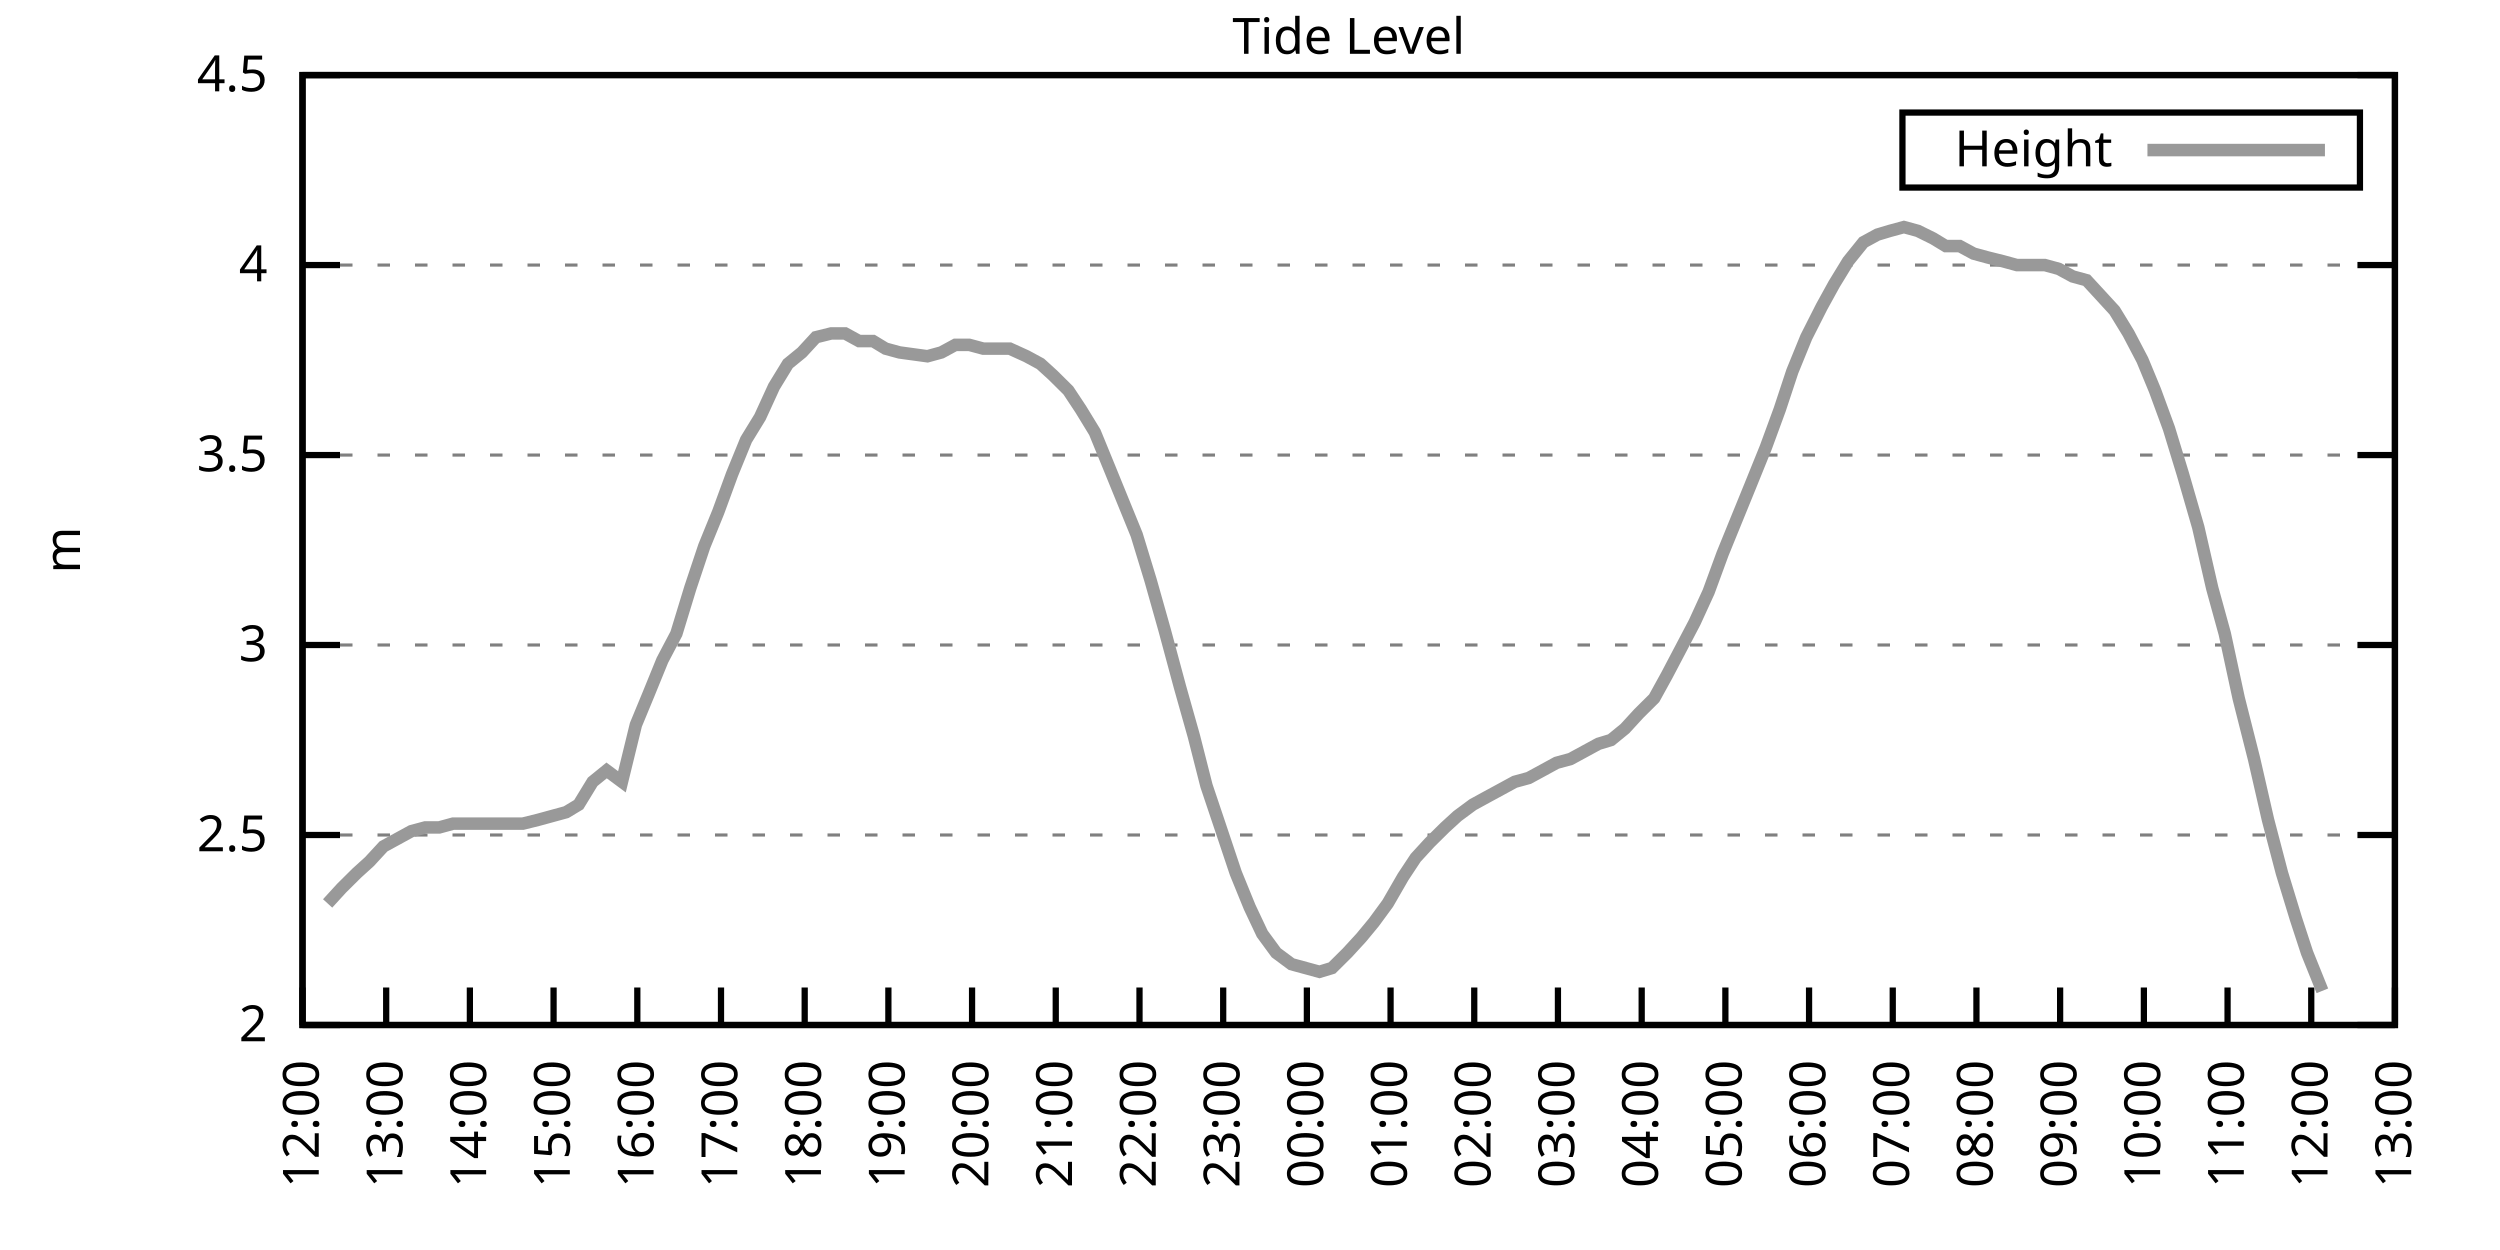
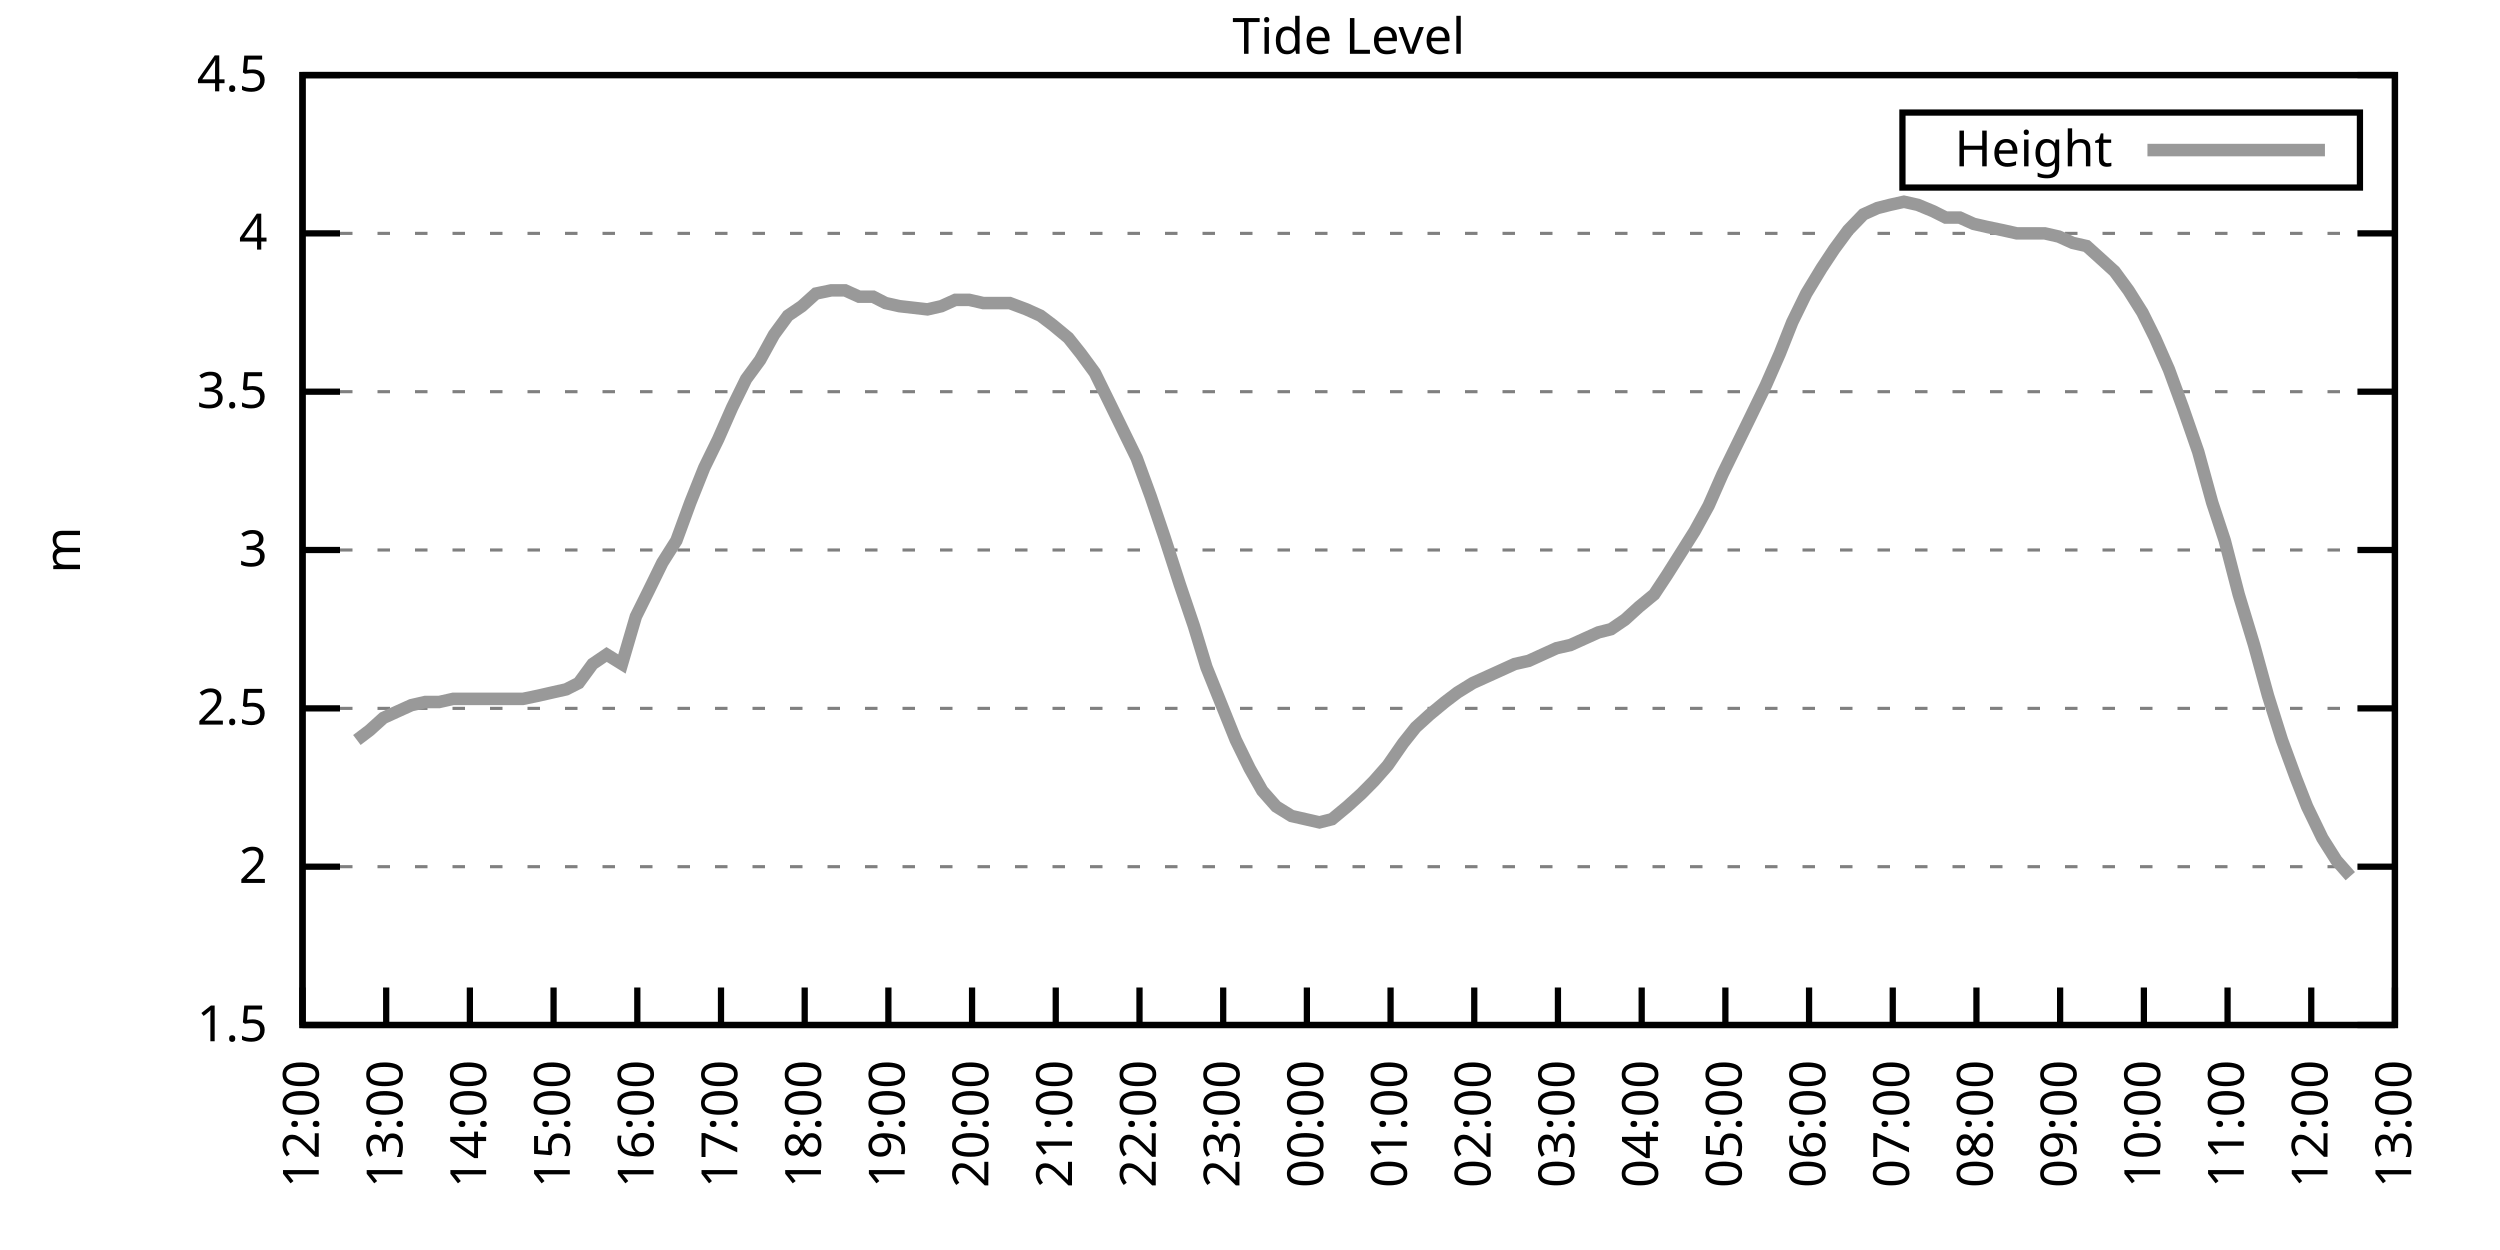
<svg xmlns="http://www.w3.org/2000/svg" xmlns:xlink="http://www.w3.org/1999/xlink" width="400" height="200" viewBox="0 0 400 200">
  <g id="gnuplot_canvas">
    <rect x="0" y="0" width="400" height="200" fill="none" />
    <defs>
      <circle id="gpDot" r="0.5" stroke-width="0.5" stroke="currentColor" />
      <path id="gpPt0" stroke-width="0.333" stroke="currentColor" d="M-1,0 h2 M0,-1 v2" />
      <path id="gpPt1" stroke-width="0.333" stroke="currentColor" d="M-1,-1 L1,1 M1,-1 L-1,1" />
      <path id="gpPt2" stroke-width="0.333" stroke="currentColor" d="M-1,0 L1,0 M0,-1 L0,1 M-1,-1 L1,1 M-1,1 L1,-1" />
      <rect id="gpPt3" stroke-width="0.333" stroke="currentColor" x="-1" y="-1" width="2" height="2" />
      <rect id="gpPt4" stroke-width="0.333" stroke="currentColor" fill="currentColor" x="-1" y="-1" width="2" height="2" />
      <circle id="gpPt5" stroke-width="0.333" stroke="currentColor" cx="0" cy="0" r="1" />
      <use xlink:href="#gpPt5" id="gpPt6" fill="currentColor" stroke="none" />
      <path id="gpPt7" stroke-width="0.333" stroke="currentColor" d="M0,-1.33 L-1.33,0.67 L1.33,0.67 z" />
      <use xlink:href="#gpPt7" id="gpPt8" fill="currentColor" stroke="none" />
      <use xlink:href="#gpPt7" id="gpPt9" stroke="currentColor" transform="rotate(180)" />
      <use xlink:href="#gpPt9" id="gpPt10" fill="currentColor" stroke="none" />
      <use xlink:href="#gpPt3" id="gpPt11" stroke="currentColor" transform="rotate(45)" />
      <use xlink:href="#gpPt11" id="gpPt12" fill="currentColor" stroke="none" />
      <path id="gpPt13" stroke-width="0.333" stroke="currentColor" d="M0,1.330 L1.265,0.411 L0.782,-1.067 L-0.782,-1.076 L-1.265,0.411 z" />
      <use xlink:href="#gpPt13" id="gpPt14" fill="currentColor" stroke="none" />
      <filter id="textbox" filterUnits="objectBoundingBox" x="0" y="0" height="1" width="1">
        <feFlood flood-color="white" flood-opacity="1" result="bgnd" />
        <feComposite in="SourceGraphic" in2="bgnd" operator="atop" />
      </filter>
      <filter id="greybox" filterUnits="objectBoundingBox" x="0" y="0" height="1" width="1">
        <feFlood flood-color="lightgrey" flood-opacity="1" result="grey" />
        <feComposite in="SourceGraphic" in2="grey" operator="atop" />
      </filter>
    </defs>
    <g fill="none" color="white" stroke="currentColor" stroke-width="1.00" stroke-linecap="butt" stroke-linejoin="miter">
</g>
    <g fill="none" color="black" stroke="currentColor" stroke-width="1.00" stroke-linecap="butt" stroke-linejoin="miter">
      <g stroke="none" shape-rendering="crispEdges">
        <polygon fill="rgb(255, 255, 255)" points="48.40,164.00 383.18,164.00 383.18,12.02 48.40,12.02 " />
      </g>
    </g>
    <g fill="none" color="black" stroke="currentColor" stroke-width="1.00" stroke-linecap="butt" stroke-linejoin="miter">
</g>
    <g fill="none" color="black" stroke="black" stroke-width="0.50" stroke-linecap="butt" stroke-linejoin="miter">
</g>
    <g fill="none" color="gray" stroke="currentColor" stroke-width="0.50" stroke-linecap="butt" stroke-linejoin="miter">
      <path stroke="gray" stroke-dasharray="2,4" class="gridline" d="M48.40,164.00 L383.19,164.00  " />
    </g>
    <g fill="none" color="gray" stroke="gray" stroke-width="1.00" stroke-linecap="butt" stroke-linejoin="miter">
</g>
    <g fill="none" color="black" stroke="currentColor" stroke-width="1.00" stroke-linecap="butt" stroke-linejoin="miter">
      <path stroke="black" d="M48.40,164.00 L54.40,164.00 M383.19,164.00 L377.19,164.00  " />
      <g transform="translate(42.80,166.60)" stroke="none" fill="black" font-family="Sans" font-size="8.00" text-anchor="end">
        <text>
+           <tspan font-family="Sans"> 1.5</tspan>
+         </text>
+       </g>
+     </g>
+     <g fill="none" color="black" stroke="currentColor" stroke-width="1.00" stroke-linecap="butt" stroke-linejoin="miter">
+ </g>
+     <g fill="none" color="black" stroke="black" stroke-width="0.50" stroke-linecap="butt" stroke-linejoin="miter">
+ </g>
+     <g fill="none" color="gray" stroke="currentColor" stroke-width="0.50" stroke-linecap="butt" stroke-linejoin="miter">
+       <path stroke="gray" stroke-dasharray="2,4" class="gridline" d="M48.40,138.67 L383.19,138.67  " />
+     </g>
+     <g fill="none" color="gray" stroke="gray" stroke-width="1.00" stroke-linecap="butt" stroke-linejoin="miter">
+ </g>
+     <g fill="none" color="black" stroke="currentColor" stroke-width="1.00" stroke-linecap="butt" stroke-linejoin="miter">
+       <path stroke="black" d="M48.40,138.67 L54.40,138.67 M383.19,138.67 L377.19,138.67  " />
+       <g transform="translate(42.80,141.27)" stroke="none" fill="black" font-family="Sans" font-size="8.00" text-anchor="end">
+         <text>
          <tspan font-family="Sans"> 2</tspan>
        </text>
      </g>
    </g>
    <g fill="none" color="black" stroke="currentColor" stroke-width="1.00" stroke-linecap="butt" stroke-linejoin="miter">
</g>
    <g fill="none" color="black" stroke="black" stroke-width="0.50" stroke-linecap="butt" stroke-linejoin="miter">
</g>
    <g fill="none" color="gray" stroke="currentColor" stroke-width="0.50" stroke-linecap="butt" stroke-linejoin="miter">
-       <path stroke="gray" stroke-dasharray="2,4" class="gridline" d="M48.40,133.60 L383.19,133.60  " />
-     </g>
-     <g fill="none" color="gray" stroke="gray" stroke-width="1.00" stroke-linecap="butt" stroke-linejoin="miter">
- </g>
-     <g fill="none" color="black" stroke="currentColor" stroke-width="1.00" stroke-linecap="butt" stroke-linejoin="miter">
-       <path stroke="black" d="M48.40,133.60 L54.40,133.60 M383.19,133.60 L377.19,133.60  " />
-       <g transform="translate(42.80,136.20)" stroke="none" fill="black" font-family="Sans" font-size="8.00" text-anchor="end">
+       <path stroke="gray" stroke-dasharray="2,4" class="gridline" d="M48.40,113.34 L383.19,113.34  " />
+     </g>
+     <g fill="none" color="gray" stroke="gray" stroke-width="1.00" stroke-linecap="butt" stroke-linejoin="miter">
+ </g>
+     <g fill="none" color="black" stroke="currentColor" stroke-width="1.00" stroke-linecap="butt" stroke-linejoin="miter">
+       <path stroke="black" d="M48.40,113.34 L54.40,113.34 M383.19,113.34 L377.19,113.34  " />
+       <g transform="translate(42.80,115.94)" stroke="none" fill="black" font-family="Sans" font-size="8.00" text-anchor="end">
        <text>
          <tspan font-family="Sans"> 2.5</tspan>
        </text>
      </g>
    </g>
    <g fill="none" color="black" stroke="currentColor" stroke-width="1.00" stroke-linecap="butt" stroke-linejoin="miter">
</g>
    <g fill="none" color="black" stroke="black" stroke-width="0.50" stroke-linecap="butt" stroke-linejoin="miter">
</g>
    <g fill="none" color="gray" stroke="currentColor" stroke-width="0.50" stroke-linecap="butt" stroke-linejoin="miter">
-       <path stroke="gray" stroke-dasharray="2,4" class="gridline" d="M48.40,103.20 L383.19,103.20  " />
-     </g>
-     <g fill="none" color="gray" stroke="gray" stroke-width="1.00" stroke-linecap="butt" stroke-linejoin="miter">
- </g>
-     <g fill="none" color="black" stroke="currentColor" stroke-width="1.00" stroke-linecap="butt" stroke-linejoin="miter">
-       <path stroke="black" d="M48.40,103.20 L54.40,103.20 M383.19,103.20 L377.19,103.20  " />
-       <g transform="translate(42.80,105.80)" stroke="none" fill="black" font-family="Sans" font-size="8.00" text-anchor="end">
+       <path stroke="gray" stroke-dasharray="2,4" class="gridline" d="M48.40,88.00 L383.19,88.00  " />
+     </g>
+     <g fill="none" color="gray" stroke="gray" stroke-width="1.00" stroke-linecap="butt" stroke-linejoin="miter">
+ </g>
+     <g fill="none" color="black" stroke="currentColor" stroke-width="1.00" stroke-linecap="butt" stroke-linejoin="miter">
+       <path stroke="black" d="M48.40,88.00 L54.40,88.00 M383.19,88.00 L377.19,88.00  " />
+       <g transform="translate(42.80,90.60)" stroke="none" fill="black" font-family="Sans" font-size="8.00" text-anchor="end">
        <text>
          <tspan font-family="Sans"> 3</tspan>
        </text>
      </g>
    </g>
    <g fill="none" color="black" stroke="currentColor" stroke-width="1.00" stroke-linecap="butt" stroke-linejoin="miter">
</g>
    <g fill="none" color="black" stroke="black" stroke-width="0.50" stroke-linecap="butt" stroke-linejoin="miter">
</g>
    <g fill="none" color="gray" stroke="currentColor" stroke-width="0.50" stroke-linecap="butt" stroke-linejoin="miter">
-       <path stroke="gray" stroke-dasharray="2,4" class="gridline" d="M48.40,72.81 L383.19,72.81  " />
-     </g>
-     <g fill="none" color="gray" stroke="gray" stroke-width="1.00" stroke-linecap="butt" stroke-linejoin="miter">
- </g>
-     <g fill="none" color="black" stroke="currentColor" stroke-width="1.00" stroke-linecap="butt" stroke-linejoin="miter">
-       <path stroke="black" d="M48.40,72.81 L54.40,72.81 M383.19,72.81 L377.19,72.81  " />
-       <g transform="translate(42.80,75.41)" stroke="none" fill="black" font-family="Sans" font-size="8.00" text-anchor="end">
+       <path stroke="gray" stroke-dasharray="2,4" class="gridline" d="M48.40,62.67 L383.19,62.67  " />
+     </g>
+     <g fill="none" color="gray" stroke="gray" stroke-width="1.00" stroke-linecap="butt" stroke-linejoin="miter">
+ </g>
+     <g fill="none" color="black" stroke="currentColor" stroke-width="1.00" stroke-linecap="butt" stroke-linejoin="miter">
+       <path stroke="black" d="M48.40,62.67 L54.40,62.67 M383.19,62.67 L377.19,62.67  " />
+       <g transform="translate(42.80,65.27)" stroke="none" fill="black" font-family="Sans" font-size="8.00" text-anchor="end">
        <text>
          <tspan font-family="Sans"> 3.5</tspan>
        </text>
      </g>
    </g>
    <g fill="none" color="black" stroke="currentColor" stroke-width="1.00" stroke-linecap="butt" stroke-linejoin="miter">
</g>
    <g fill="none" color="black" stroke="black" stroke-width="0.50" stroke-linecap="butt" stroke-linejoin="miter">
</g>
    <g fill="none" color="gray" stroke="currentColor" stroke-width="0.50" stroke-linecap="butt" stroke-linejoin="miter">
-       <path stroke="gray" stroke-dasharray="2,4" class="gridline" d="M48.40,42.41 L383.19,42.41  " />
-     </g>
-     <g fill="none" color="gray" stroke="gray" stroke-width="1.00" stroke-linecap="butt" stroke-linejoin="miter">
- </g>
-     <g fill="none" color="black" stroke="currentColor" stroke-width="1.00" stroke-linecap="butt" stroke-linejoin="miter">
-       <path stroke="black" d="M48.40,42.41 L54.40,42.41 M383.19,42.41 L377.19,42.41  " />
-       <g transform="translate(42.80,45.01)" stroke="none" fill="black" font-family="Sans" font-size="8.00" text-anchor="end">
+       <path stroke="gray" stroke-dasharray="2,4" class="gridline" d="M48.40,37.34 L383.19,37.34  " />
+     </g>
+     <g fill="none" color="gray" stroke="gray" stroke-width="1.00" stroke-linecap="butt" stroke-linejoin="miter">
+ </g>
+     <g fill="none" color="black" stroke="currentColor" stroke-width="1.00" stroke-linecap="butt" stroke-linejoin="miter">
+       <path stroke="black" d="M48.40,37.34 L54.40,37.34 M383.19,37.34 L377.19,37.34  " />
+       <g transform="translate(42.80,39.94)" stroke="none" fill="black" font-family="Sans" font-size="8.00" text-anchor="end">
        <text>
          <tspan font-family="Sans"> 4</tspan>
        </text>
      </g>
    </g>
    <g fill="none" color="black" stroke="currentColor" stroke-width="1.00" stroke-linecap="butt" stroke-linejoin="miter">
</g>
    <g fill="none" color="black" stroke="black" stroke-width="0.50" stroke-linecap="butt" stroke-linejoin="miter">
</g>
    <g fill="none" color="gray" stroke="currentColor" stroke-width="0.50" stroke-linecap="butt" stroke-linejoin="miter">
      <path stroke="gray" stroke-dasharray="2,4" class="gridline" d="M48.40,12.01 L383.19,12.01  " />
    </g>
    <g fill="none" color="gray" stroke="gray" stroke-width="1.00" stroke-linecap="butt" stroke-linejoin="miter">
</g>
    <g fill="none" color="black" stroke="currentColor" stroke-width="1.00" stroke-linecap="butt" stroke-linejoin="miter">
      <path stroke="black" d="M48.40,12.01 L54.40,12.01 M383.19,12.01 L377.19,12.01  " />
      <g transform="translate(42.80,14.61)" stroke="none" fill="black" font-family="Sans" font-size="8.00" text-anchor="end">
        <text>
          <tspan font-family="Sans"> 4.5</tspan>
        </text>
      </g>
    </g>
    <g fill="none" color="black" stroke="currentColor" stroke-width="1.00" stroke-linecap="butt" stroke-linejoin="miter">
      <path stroke="black" d="M48.40,164.00 L48.40,158.00  " />
      <g transform="translate(51.00,169.60) rotate(270.00)" stroke="none" fill="black" font-family="Sans" font-size="8.00" text-anchor="end">
        <text>
          <tspan font-family="Sans">12:00</tspan>
        </text>
      </g>
    </g>
    <g fill="none" color="black" stroke="currentColor" stroke-width="1.00" stroke-linecap="butt" stroke-linejoin="miter">
      <path stroke="black" d="M61.79,164.00 L61.79,158.00  " />
      <g transform="translate(64.39,169.60) rotate(270.00)" stroke="none" fill="black" font-family="Sans" font-size="8.00" text-anchor="end">
        <text>
          <tspan font-family="Sans">13:00</tspan>
        </text>
      </g>
    </g>
    <g fill="none" color="black" stroke="currentColor" stroke-width="1.00" stroke-linecap="butt" stroke-linejoin="miter">
      <path stroke="black" d="M75.18,164.00 L75.18,158.00  " />
      <g transform="translate(77.78,169.60) rotate(270.00)" stroke="none" fill="black" font-family="Sans" font-size="8.00" text-anchor="end">
        <text>
          <tspan font-family="Sans">14:00</tspan>
        </text>
      </g>
    </g>
    <g fill="none" color="black" stroke="currentColor" stroke-width="1.00" stroke-linecap="butt" stroke-linejoin="miter">
      <path stroke="black" d="M88.57,164.00 L88.57,158.00  " />
      <g transform="translate(91.17,169.60) rotate(270.00)" stroke="none" fill="black" font-family="Sans" font-size="8.00" text-anchor="end">
        <text>
          <tspan font-family="Sans">15:00</tspan>
        </text>
      </g>
    </g>
    <g fill="none" color="black" stroke="currentColor" stroke-width="1.00" stroke-linecap="butt" stroke-linejoin="miter">
      <path stroke="black" d="M101.97,164.00 L101.97,158.00  " />
      <g transform="translate(104.57,169.60) rotate(270.00)" stroke="none" fill="black" font-family="Sans" font-size="8.00" text-anchor="end">
        <text>
          <tspan font-family="Sans">16:00</tspan>
        </text>
      </g>
    </g>
    <g fill="none" color="black" stroke="currentColor" stroke-width="1.00" stroke-linecap="butt" stroke-linejoin="miter">
      <path stroke="black" d="M115.36,164.00 L115.36,158.00  " />
      <g transform="translate(117.96,169.60) rotate(270.00)" stroke="none" fill="black" font-family="Sans" font-size="8.00" text-anchor="end">
        <text>
          <tspan font-family="Sans">17:00</tspan>
        </text>
      </g>
    </g>
    <g fill="none" color="black" stroke="currentColor" stroke-width="1.00" stroke-linecap="butt" stroke-linejoin="miter">
      <path stroke="black" d="M128.75,164.00 L128.75,158.00  " />
      <g transform="translate(131.35,169.60) rotate(270.00)" stroke="none" fill="black" font-family="Sans" font-size="8.00" text-anchor="end">
        <text>
          <tspan font-family="Sans">18:00</tspan>
        </text>
      </g>
    </g>
    <g fill="none" color="black" stroke="currentColor" stroke-width="1.00" stroke-linecap="butt" stroke-linejoin="miter">
      <path stroke="black" d="M142.14,164.00 L142.14,158.00  " />
      <g transform="translate(144.74,169.60) rotate(270.00)" stroke="none" fill="black" font-family="Sans" font-size="8.00" text-anchor="end">
        <text>
          <tspan font-family="Sans">19:00</tspan>
        </text>
      </g>
    </g>
    <g fill="none" color="black" stroke="currentColor" stroke-width="1.00" stroke-linecap="butt" stroke-linejoin="miter">
      <path stroke="black" d="M155.53,164.00 L155.53,158.00  " />
      <g transform="translate(158.13,169.60) rotate(270.00)" stroke="none" fill="black" font-family="Sans" font-size="8.00" text-anchor="end">
        <text>
          <tspan font-family="Sans">20:00</tspan>
        </text>
      </g>
    </g>
    <g fill="none" color="black" stroke="currentColor" stroke-width="1.00" stroke-linecap="butt" stroke-linejoin="miter">
      <path stroke="black" d="M168.92,164.00 L168.92,158.00  " />
      <g transform="translate(171.52,169.60) rotate(270.00)" stroke="none" fill="black" font-family="Sans" font-size="8.00" text-anchor="end">
        <text>
          <tspan font-family="Sans">21:00</tspan>
        </text>
      </g>
    </g>
    <g fill="none" color="black" stroke="currentColor" stroke-width="1.00" stroke-linecap="butt" stroke-linejoin="miter">
      <path stroke="black" d="M182.32,164.00 L182.32,158.00  " />
      <g transform="translate(184.92,169.60) rotate(270.00)" stroke="none" fill="black" font-family="Sans" font-size="8.00" text-anchor="end">
        <text>
          <tspan font-family="Sans">22:00</tspan>
        </text>
      </g>
    </g>
    <g fill="none" color="black" stroke="currentColor" stroke-width="1.00" stroke-linecap="butt" stroke-linejoin="miter">
      <path stroke="black" d="M195.71,164.00 L195.71,158.00  " />
      <g transform="translate(198.31,169.60) rotate(270.00)" stroke="none" fill="black" font-family="Sans" font-size="8.00" text-anchor="end">
        <text>
          <tspan font-family="Sans">23:00</tspan>
        </text>
      </g>
    </g>
    <g fill="none" color="black" stroke="currentColor" stroke-width="1.00" stroke-linecap="butt" stroke-linejoin="miter">
      <path stroke="black" d="M209.10,164.00 L209.10,158.00  " />
      <g transform="translate(211.70,169.60) rotate(270.00)" stroke="none" fill="black" font-family="Sans" font-size="8.00" text-anchor="end">
        <text>
          <tspan font-family="Sans">00:00</tspan>
        </text>
      </g>
    </g>
    <g fill="none" color="black" stroke="currentColor" stroke-width="1.00" stroke-linecap="butt" stroke-linejoin="miter">
      <path stroke="black" d="M222.49,164.00 L222.49,158.00  " />
      <g transform="translate(225.09,169.60) rotate(270.00)" stroke="none" fill="black" font-family="Sans" font-size="8.00" text-anchor="end">
        <text>
          <tspan font-family="Sans">01:00</tspan>
        </text>
      </g>
    </g>
    <g fill="none" color="black" stroke="currentColor" stroke-width="1.00" stroke-linecap="butt" stroke-linejoin="miter">
      <path stroke="black" d="M235.88,164.00 L235.88,158.00  " />
      <g transform="translate(238.48,169.60) rotate(270.00)" stroke="none" fill="black" font-family="Sans" font-size="8.00" text-anchor="end">
        <text>
          <tspan font-family="Sans">02:00</tspan>
        </text>
      </g>
    </g>
    <g fill="none" color="black" stroke="currentColor" stroke-width="1.00" stroke-linecap="butt" stroke-linejoin="miter">
      <path stroke="black" d="M249.27,164.00 L249.27,158.00  " />
      <g transform="translate(251.87,169.60) rotate(270.00)" stroke="none" fill="black" font-family="Sans" font-size="8.00" text-anchor="end">
        <text>
          <tspan font-family="Sans">03:00</tspan>
        </text>
      </g>
    </g>
    <g fill="none" color="black" stroke="currentColor" stroke-width="1.00" stroke-linecap="butt" stroke-linejoin="miter">
      <path stroke="black" d="M262.67,164.00 L262.67,158.00  " />
      <g transform="translate(265.27,169.60) rotate(270.00)" stroke="none" fill="black" font-family="Sans" font-size="8.00" text-anchor="end">
        <text>
          <tspan font-family="Sans">04:00</tspan>
        </text>
      </g>
    </g>
    <g fill="none" color="black" stroke="currentColor" stroke-width="1.00" stroke-linecap="butt" stroke-linejoin="miter">
      <path stroke="black" d="M276.06,164.00 L276.06,158.00  " />
      <g transform="translate(278.66,169.60) rotate(270.00)" stroke="none" fill="black" font-family="Sans" font-size="8.00" text-anchor="end">
        <text>
          <tspan font-family="Sans">05:00</tspan>
        </text>
      </g>
    </g>
    <g fill="none" color="black" stroke="currentColor" stroke-width="1.00" stroke-linecap="butt" stroke-linejoin="miter">
      <path stroke="black" d="M289.45,164.00 L289.45,158.00  " />
      <g transform="translate(292.05,169.60) rotate(270.00)" stroke="none" fill="black" font-family="Sans" font-size="8.00" text-anchor="end">
        <text>
          <tspan font-family="Sans">06:00</tspan>
        </text>
      </g>
    </g>
    <g fill="none" color="black" stroke="currentColor" stroke-width="1.00" stroke-linecap="butt" stroke-linejoin="miter">
      <path stroke="black" d="M302.84,164.00 L302.84,158.00  " />
      <g transform="translate(305.44,169.60) rotate(270.00)" stroke="none" fill="black" font-family="Sans" font-size="8.00" text-anchor="end">
        <text>
          <tspan font-family="Sans">07:00</tspan>
        </text>
      </g>
    </g>
    <g fill="none" color="black" stroke="currentColor" stroke-width="1.00" stroke-linecap="butt" stroke-linejoin="miter">
      <path stroke="black" d="M316.23,164.00 L316.23,158.00  " />
      <g transform="translate(318.83,169.60) rotate(270.00)" stroke="none" fill="black" font-family="Sans" font-size="8.00" text-anchor="end">
        <text>
          <tspan font-family="Sans">08:00</tspan>
        </text>
      </g>
    </g>
    <g fill="none" color="black" stroke="currentColor" stroke-width="1.00" stroke-linecap="butt" stroke-linejoin="miter">
      <path stroke="black" d="M329.62,164.00 L329.62,158.00  " />
      <g transform="translate(332.22,169.60) rotate(270.00)" stroke="none" fill="black" font-family="Sans" font-size="8.00" text-anchor="end">
        <text>
          <tspan font-family="Sans">09:00</tspan>
        </text>
      </g>
    </g>
    <g fill="none" color="black" stroke="currentColor" stroke-width="1.00" stroke-linecap="butt" stroke-linejoin="miter">
      <path stroke="black" d="M343.02,164.00 L343.02,158.00  " />
      <g transform="translate(345.62,169.60) rotate(270.00)" stroke="none" fill="black" font-family="Sans" font-size="8.00" text-anchor="end">
        <text>
          <tspan font-family="Sans">10:00</tspan>
        </text>
      </g>
    </g>
    <g fill="none" color="black" stroke="currentColor" stroke-width="1.00" stroke-linecap="butt" stroke-linejoin="miter">
      <path stroke="black" d="M356.41,164.00 L356.41,158.00  " />
      <g transform="translate(359.01,169.60) rotate(270.00)" stroke="none" fill="black" font-family="Sans" font-size="8.00" text-anchor="end">
        <text>
          <tspan font-family="Sans">11:00</tspan>
        </text>
      </g>
    </g>
    <g fill="none" color="black" stroke="currentColor" stroke-width="1.00" stroke-linecap="butt" stroke-linejoin="miter">
      <path stroke="black" d="M369.80,164.00 L369.80,158.00  " />
      <g transform="translate(372.40,169.60) rotate(270.00)" stroke="none" fill="black" font-family="Sans" font-size="8.00" text-anchor="end">
        <text>
          <tspan font-family="Sans">12:00</tspan>
        </text>
      </g>
    </g>
    <g fill="none" color="black" stroke="currentColor" stroke-width="1.00" stroke-linecap="butt" stroke-linejoin="miter">
      <path stroke="black" d="M383.19,164.00 L383.19,158.00  " />
      <g transform="translate(385.79,169.60) rotate(270.00)" stroke="none" fill="black" font-family="Sans" font-size="8.00" text-anchor="end">
        <text>
          <tspan font-family="Sans">13:00</tspan>
        </text>
      </g>
    </g>
    <g fill="none" color="black" stroke="currentColor" stroke-width="1.00" stroke-linecap="butt" stroke-linejoin="miter">
</g>
    <g fill="none" color="black" stroke="currentColor" stroke-width="1.00" stroke-linecap="butt" stroke-linejoin="miter">
      <path stroke="black" d="M48.40,12.01 L48.40,164.00 L383.19,164.00 L383.19,12.01 L48.40,12.01 Z  " />
    </g>
    <g fill="none" color="black" stroke="currentColor" stroke-width="1.00" stroke-linecap="butt" stroke-linejoin="miter">
</g>
    <g fill="none" color="black" stroke="currentColor" stroke-width="1.00" stroke-linecap="butt" stroke-linejoin="miter">
      <path stroke="black" d="M304.39,30.01 L304.39,18.01 L377.59,18.01 L377.59,30.01 L304.39,30.01 Z  " />
    </g>
    <g id="Tide_level_plot_1">
      <g fill="none" color="white" stroke="black" stroke-width="2.00" stroke-linecap="butt" stroke-linejoin="miter">
</g>
      <g fill="none" color="black" stroke="currentColor" stroke-width="2.00" stroke-linecap="butt" stroke-linejoin="miter">
        <g transform="translate(337.99,26.61)" stroke="none" fill="black" font-family="Sans" font-size="8.00" text-anchor="end">
          <text>
            <tspan font-family="Sans">Height</tspan>
          </text>
        </g>
      </g>
      <g fill="none" color="black" stroke="currentColor" stroke-width="2.00" stroke-linecap="butt" stroke-linejoin="miter">
-         <path stroke="rgb(153, 153, 153)" d="M343.59,24.01 L371.99,24.01 M52.42,144.55 L54.65,142.11 L57.10,139.68 L59.11,137.86 L61.35,135.43 L63.58,134.21   L65.81,132.99 L68.04,132.39 L70.27,132.39 L72.50,131.78 L74.74,131.78 L76.97,131.78 L79.20,131.78 L81.43,131.78   L83.66,131.78 L86.12,131.17 L88.35,130.56 L90.58,129.95 L92.59,128.74 L94.82,125.09 L97.06,123.27 L99.51,125.09   L101.74,115.97 L103.75,111.11 L105.98,105.64 L108.22,101.38 L110.45,94.08 L112.68,87.40 L114.91,81.93 L117.14,75.85   L119.38,70.37 L121.61,66.73 L123.84,61.86 L126.07,58.21 L128.30,56.39 L130.54,53.96 L132.99,53.35 L135.22,53.35   L137.45,54.57 L139.69,54.57 L141.69,55.78 L143.93,56.39 L148.39,57.00 L150.62,56.39 L152.85,55.18 L155.09,55.18   L157.32,55.78 L159.55,55.78 L161.56,55.78 L164.24,57.00 L166.47,58.21 L168.48,60.04 L170.93,62.47 L172.94,65.51   L175.17,69.16 L177.41,74.63 L179.64,80.10 L181.87,85.57 L184.10,92.87 L186.33,100.77 L188.79,109.89 L191.02,117.80   L193.03,125.70 L195.48,132.99 L197.72,139.68 L199.95,145.15 L201.96,149.41 L204.19,152.45 L206.64,154.27 L208.88,154.88   L211.11,155.49 L213.12,154.88 L215.57,152.45 L217.80,150.02 L219.81,147.59 L222.04,144.55 L224.50,140.29 L226.51,137.25   L228.74,134.82 L231.20,132.39 L233.20,130.56 L235.66,128.74 L237.89,127.52 L240.12,126.31 L242.36,125.09 L244.59,124.48   L246.82,123.27 L249.05,122.05 L251.28,121.44 L253.51,120.23 L255.75,119.01 L257.76,118.40 L259.99,116.58 L262.22,114.15   L264.67,111.72 L266.68,108.07 L268.92,103.81 L271.15,99.56 L273.38,94.69 L275.61,88.61 L277.84,83.14 L280.07,77.67   L282.53,71.59 L284.76,65.51 L286.77,59.43 L289.00,53.96 L291.46,49.10 L293.47,45.45 L295.70,41.80 L298.15,38.76   L300.39,37.54 L302.39,36.94 L304.63,36.33 L306.86,36.94 L309.31,38.15 L311.32,39.37 L313.55,39.37 L315.79,40.58   L318.02,41.19 L320.47,41.80 L322.70,42.41 L324.94,42.41 L327.17,42.41 L329.40,43.02 L331.63,44.23 L333.86,44.84   L336.10,47.27 L338.33,49.70 L340.56,53.35 L342.79,57.61 L344.80,62.47 L347.03,68.55 L349.26,75.85 L351.72,84.36   L353.95,94.08 L355.96,101.38 L358.19,111.72 L360.65,121.44 L362.88,131.17 L365.11,139.68 L367.34,146.98 L369.13,152.45   L371.58,158.53  " />
+         <path stroke="rgb(153, 153, 153)" d="M343.59,24.01 L371.99,24.01 M57.10,118.40 L59.11,116.88 L61.35,114.86 L63.58,113.84 L65.81,112.83 L68.04,112.32   L70.27,112.32 L72.50,111.82 L74.74,111.82 L76.97,111.82 L79.20,111.82 L81.43,111.82 L83.66,111.82 L86.12,111.31   L88.35,110.80 L90.58,110.30 L92.59,109.28 L94.82,106.24 L97.06,104.72 L99.51,106.24 L101.74,98.64 L103.75,94.59   L105.98,90.03 L108.22,86.49 L110.45,80.41 L112.68,74.83 L114.91,70.27 L117.14,65.21 L119.38,60.65 L121.61,57.61   L123.84,53.55 L126.07,50.51 L128.30,48.99 L130.54,46.97 L132.99,46.46 L135.22,46.46 L137.45,47.47 L139.69,47.47   L141.69,48.49 L143.93,48.99 L148.39,49.50 L150.62,48.99 L152.85,47.98 L155.09,47.98 L157.32,48.49 L159.55,48.49   L161.56,48.49 L164.24,49.50 L166.47,50.51 L168.48,52.03 L170.93,54.06 L172.94,56.59 L175.17,59.63 L177.41,64.19   L179.64,68.75 L181.87,73.31 L184.10,79.39 L186.33,85.98 L188.79,93.58 L191.02,100.16 L193.03,106.75 L195.48,112.83   L197.72,118.40 L199.95,122.96 L201.96,126.51 L204.19,129.04 L206.64,130.56 L208.88,131.07 L211.11,131.58 L213.12,131.07   L215.57,129.04 L217.80,127.02 L219.81,124.99 L222.04,122.46 L224.50,118.91 L226.51,116.38 L228.74,114.35 L231.20,112.32   L233.20,110.80 L235.66,109.28 L237.89,108.27 L240.12,107.26 L242.36,106.24 L244.59,105.74 L246.82,104.72 L249.05,103.71   L251.28,103.20 L253.51,102.19 L255.75,101.18 L257.76,100.67 L259.99,99.15 L262.22,97.12 L264.67,95.10 L266.68,92.06   L268.92,88.51 L271.15,84.97 L273.38,80.91 L275.61,75.85 L277.84,71.29 L280.07,66.73 L282.53,61.66 L284.76,56.59   L286.77,51.53 L289.00,46.97 L291.46,42.91 L293.47,39.87 L295.70,36.84 L298.15,34.30 L300.39,33.29 L302.39,32.78   L304.63,32.28 L306.86,32.78 L309.31,33.80 L311.32,34.81 L313.55,34.81 L315.79,35.82 L318.02,36.33 L320.47,36.84   L322.70,37.34 L324.94,37.34 L327.17,37.34 L329.40,37.85 L331.63,38.86 L333.86,39.37 L336.10,41.39 L338.33,43.42   L340.56,46.46 L342.79,50.01 L344.80,54.06 L347.03,59.13 L349.26,65.21 L351.72,72.30 L353.95,80.41 L355.96,86.49   L358.19,95.10 L360.65,103.20 L362.88,111.31 L365.11,118.40 L367.34,124.48 L369.13,129.04 L371.58,134.11 L373.82,137.66   L376.05,140.19  " />
      </g>
    </g>
    <g fill="none" color="black" stroke="currentColor" stroke-width="2.00" stroke-linecap="butt" stroke-linejoin="miter">
</g>
    <g fill="none" color="black" stroke="black" stroke-width="1.00" stroke-linecap="butt" stroke-linejoin="miter">
</g>
    <g fill="none" color="black" stroke="currentColor" stroke-width="1.00" stroke-linecap="butt" stroke-linejoin="miter">
      <path stroke="black" d="M48.40,12.01 L48.40,164.00 L383.19,164.00 L383.19,12.01 L48.40,12.01 Z  " />
      <g transform="translate(12.80,88.01) rotate(270.00)" stroke="none" fill="black" font-family="Sans" font-size="8.00" text-anchor="middle">
        <text>
          <tspan font-family="Sans">m</tspan>
        </text>
      </g>
    </g>
    <g fill="none" color="black" stroke="currentColor" stroke-width="1.00" stroke-linecap="butt" stroke-linejoin="miter">
</g>
    <g fill="none" color="black" stroke="currentColor" stroke-width="1.00" stroke-linecap="butt" stroke-linejoin="miter">
      <g transform="translate(215.79,8.61)" stroke="none" fill="black" font-family="Sans" font-size="8.00" text-anchor="middle">
        <text>
          <tspan font-family="Sans">Tide Level</tspan>
        </text>
      </g>
    </g>
    <g fill="none" color="black" stroke="currentColor" stroke-width="1.00" stroke-linecap="butt" stroke-linejoin="miter">
</g>
  </g>
</svg>
